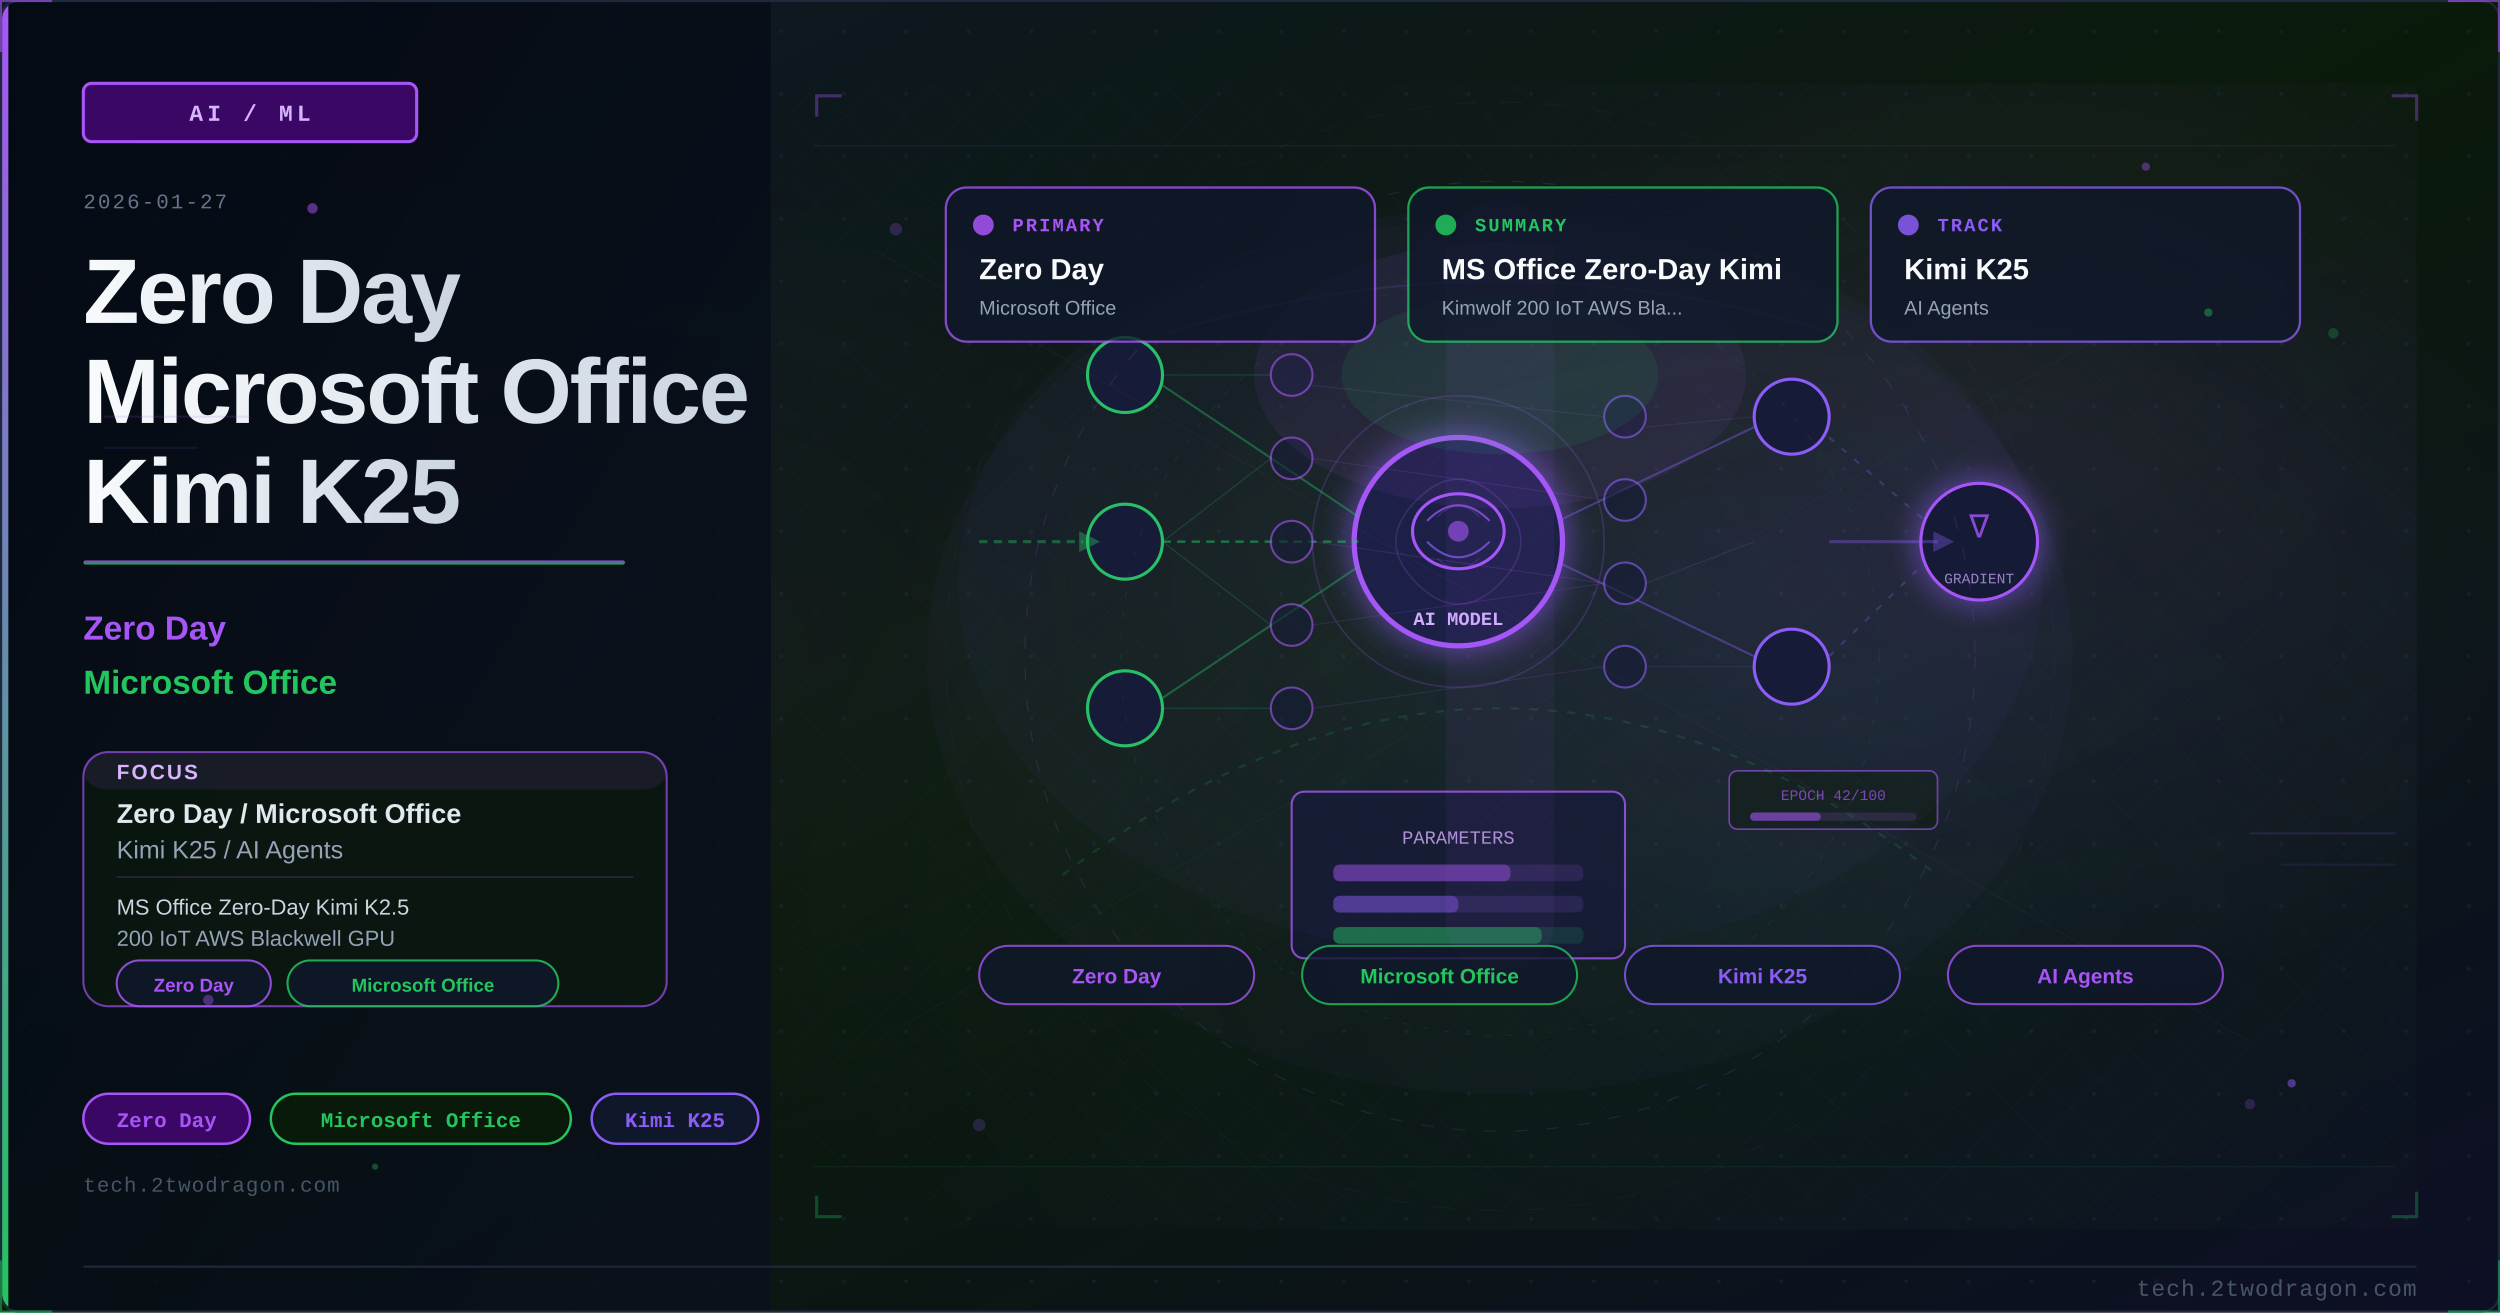
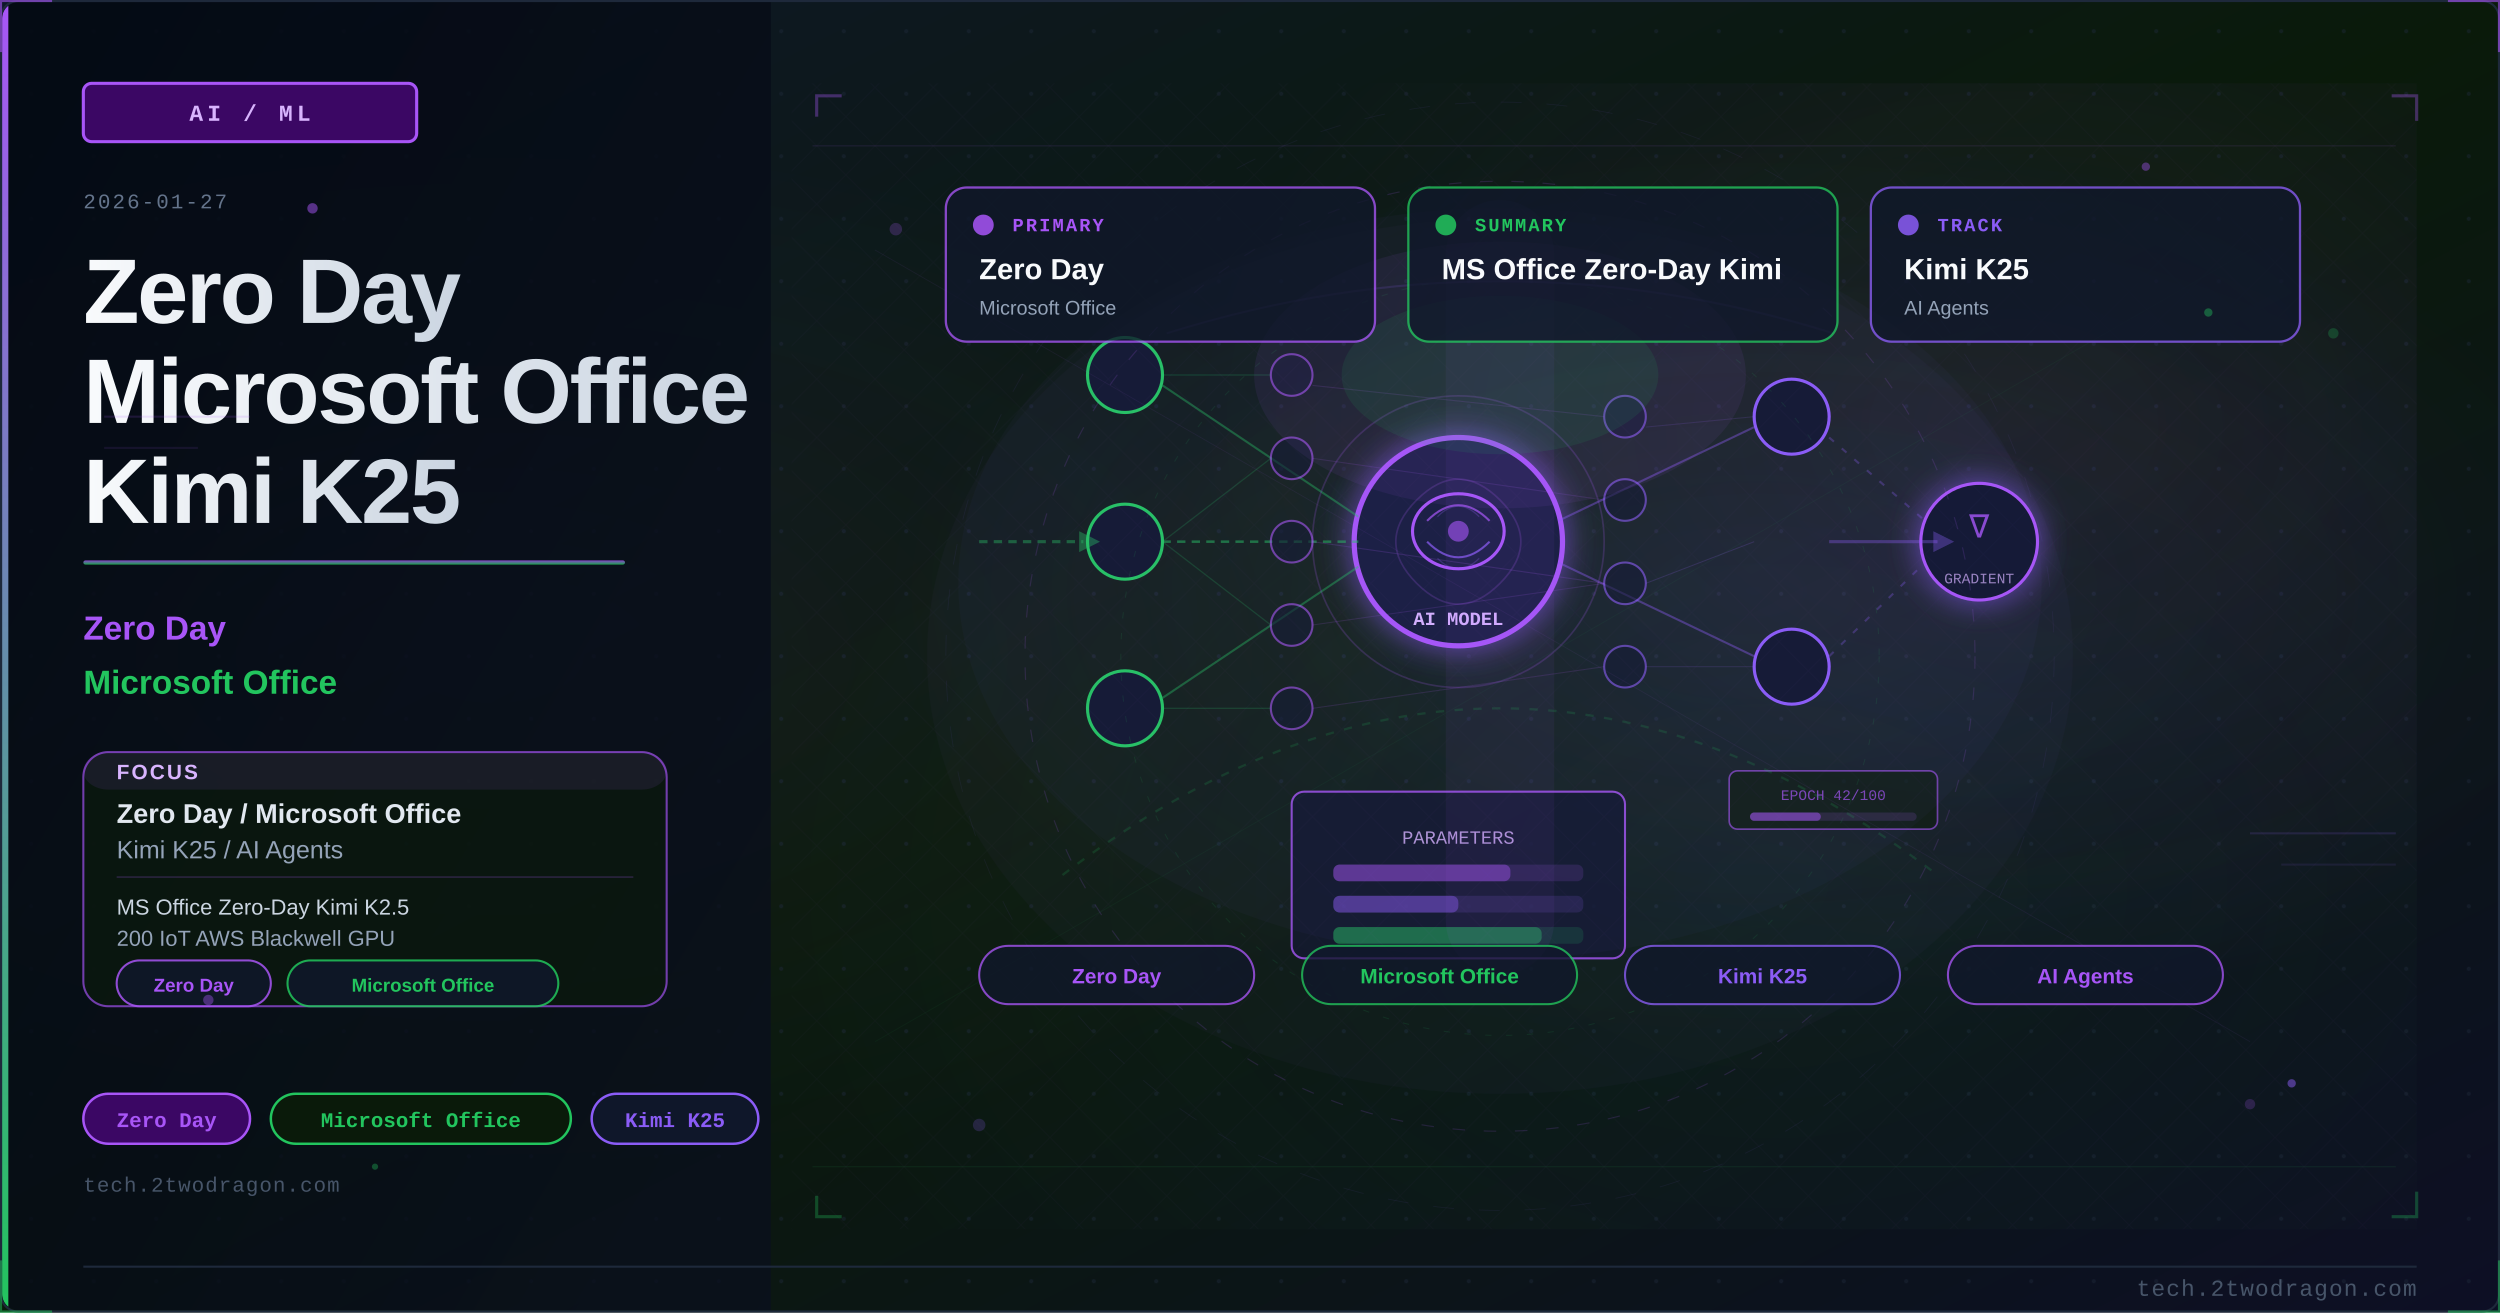
<svg xmlns="http://www.w3.org/2000/svg" viewBox="0 0 1200 630" width="1200" height="630">
  <defs>
    <linearGradient id="u4d585ebg" x1="0%" y1="0%" x2="100%" y2="100%">
      <stop offset="0%" style="stop-color:#0f172a" />
      <stop offset="50%" style="stop-color:#0a1a0a" />
      <stop offset="100%" style="stop-color:#0d0f25" />
    </linearGradient>
    <linearGradient id="u4d585eaccent" x1="0%" y1="0%" x2="0%" y2="100%">
      <stop offset="0%" style="stop-color:#a855f7" />
      <stop offset="100%" style="stop-color:#22c55e" />
    </linearGradient>
    <linearGradient id="u4d585etitle" x1="0%" y1="0%" x2="100%" y2="0%">
      <stop offset="0%" style="stop-color:#f8fafc" />
      <stop offset="100%" style="stop-color:#cbd5e1" />
    </linearGradient>
    <linearGradient id="u4d585epanel" x1="0%" y1="0%" x2="100%" y2="100%">
      <stop offset="0%" style="stop-color:#020810;stop-opacity:0.85" />
      <stop offset="100%" style="stop-color:#0a0f1e;stop-opacity:0.75" />
    </linearGradient>
    <radialGradient id="u4d585eambientL" cx="20%" cy="50%" r="40%">
      <stop offset="0%" style="stop-color:#a855f7;stop-opacity:0.06" />
      <stop offset="100%" style="stop-color:#a855f7;stop-opacity:0" />
    </radialGradient>
    <radialGradient id="u4d585eambientR" cx="70%" cy="45%" r="35%">
      <stop offset="0%" style="stop-color:#8b5cf6;stop-opacity:0.08" />
      <stop offset="100%" style="stop-color:#8b5cf6;stop-opacity:0" />
    </radialGradient>
    <filter id="u4d585eglow" x="-100%" y="-100%" width="300%" height="300%">
      <feDropShadow dx="0" dy="0" stdDeviation="8" flood-color="#8b5cf6" flood-opacity="0.7" />
    </filter>
    <filter id="u4d585eblur" x="-50%" y="-50%" width="200%" height="200%">
      <feGaussianBlur stdDeviation="12" />
    </filter>
    <filter id="u4d585etextglow" x="-20%" y="-20%" width="140%" height="140%">
      <feDropShadow dx="0" dy="0" stdDeviation="4" flood-color="#a855f7" flood-opacity="0.5" />
    </filter>
    <filter id="u4d585efxGlow" x="-50%" y="-50%" width="200%" height="200%">
      <feGaussianBlur stdDeviation="6" result="b" />
      <feColorMatrix in="b" type="matrix" values="1.2 0.4 0 0 0 0.5 0.6 0 0 0 0 0 0 0 0 0 0 0 0.85 0" result="g" />
      <feMerge>
        <feMergeNode in="g" />
        <feMergeNode in="SourceGraphic" />
      </feMerge>
    </filter>
    <filter id="u4d585efxRed" x="-60%" y="-60%" width="220%" height="220%">
      <feGaussianBlur stdDeviation="8" result="b" />
      <feColorMatrix in="b" type="matrix" values="1.3 0 0 0 0.7 0 0 0 0 0 0 0 0 0 0 0 0 0 0.95 0" result="g" />
      <feMerge>
        <feMergeNode in="g" />
        <feMergeNode in="SourceGraphic" />
      </feMerge>
    </filter>
    <radialGradient id="u4d585esceneGlow1" cx="75%" cy="30%" r="50%">
      <stop offset="0%" stop-color="#a855f7" stop-opacity="0.15" />
      <stop offset="100%" stop-color="#a855f7" stop-opacity="0" />
    </radialGradient>
    <radialGradient id="u4d585esceneGlow2" cx="60%" cy="70%" r="60%">
      <stop offset="0%" stop-color="#22c55e" stop-opacity="0.10" />
      <stop offset="100%" stop-color="#22c55e" stop-opacity="0" />
    </radialGradient>
    <pattern id="u4d585edots" x="0" y="0" width="30" height="30" patternUnits="userSpaceOnUse">
      <circle cx="15" cy="15" r="1" fill="#1e293b" opacity="0.7" />
    </pattern>
    <clipPath id="u4d585eclip">
      <rect x="1" y="1" width="1198" height="628" rx="8" ry="8" />
    </clipPath>
    <style>
      @keyframes u4d585efloatUp { 0%{transform:translateY(0);opacity:0.9} 85%{opacity:0.5} 100%{transform:translateY(-80px);opacity:0} }
      @keyframes u4d585epulse { 0%,100%{opacity:0.5} 50%{opacity:1} }
      @keyframes u4d585ecrackFx { 0%,100%{stroke-opacity:0.6} 50%{stroke-opacity:1} }
      @keyframes u4d585eglimmer { 0%{opacity:0.3} 50%{opacity:0.85} 100%{opacity:0.3} }
      @keyframes u4d585edash { to{stroke-dashoffset:-20} }
      @keyframes u4d585erotSpin { from{transform:rotate(0deg)} to{transform:rotate(360deg)} }
      .u4d585efa { animation: u4d585efloatUp 3.2s ease-in infinite; }
      .u4d585efb { animation: u4d585efloatUp 3.8s ease-in infinite; animation-delay:0.9s; }
      .u4d585efc { animation: u4d585efloatUp 2.9s ease-in infinite; animation-delay:1.7s; }
      .u4d585ecrack { animation: u4d585ecrackFx 1.9s ease-in-out infinite; }
      .u4d585eblink { animation: u4d585epulse 2.2s ease-in-out infinite; }
    </style>
  </defs>
  <rect width="1200" height="630" fill="url(#u4d585ebg)" />
  <g clip-path="url(#u4d585eclip)">
    <rect width="1200" height="630" fill="url(#u4d585edots)" opacity="0.6" />
    <rect width="1200" height="630" fill="url(#u4d585eambientL)" />
    <rect width="1200" height="630" fill="url(#u4d585eambientR)" />
    <rect x="0" y="0" width="370" height="630" fill="url(#u4d585epanel)" />
    <rect x="0" y="0" width="4" height="630" fill="url(#u4d585eaccent)" />
    <rect x="40" y="40" width="160" height="28" rx="4" fill="#3b0764" stroke="#a855f7" stroke-width="1.5" />
    <text x="120" y="58" font-family="Courier New, monospace" font-size="11" fill="#d8b4fe" text-anchor="middle" letter-spacing="2" font-weight="bold">AI / ML</text>
    <text x="40" y="100" font-family="Courier New, monospace" font-size="10" fill="#64748b" letter-spacing="1">2026-01-27</text>
    <text x="40" y="155" font-family="Segoe UI, Arial, sans-serif" font-size="44" fill="url(#u4d585etitle)" font-weight="700" letter-spacing="-1">Zero Day</text>
    <text x="40" y="203" font-family="Segoe UI, Arial, sans-serif" font-size="44" fill="url(#u4d585etitle)" font-weight="700" letter-spacing="-1">Microsoft Office</text>
    <text x="40" y="251" font-family="Segoe UI, Arial, sans-serif" font-size="44" fill="url(#u4d585etitle)" font-weight="700" letter-spacing="-1">Kimi K25</text>
    <rect x="40" y="269" width="260" height="2" rx="1" fill="url(#u4d585eaccent)" opacity="0.8" />
    <text x="40" y="307" font-family="Segoe UI, Arial, sans-serif" font-size="16" fill="#a855f7" font-weight="600">Zero Day</text>
    <text x="40" y="333" font-family="Segoe UI, Arial, sans-serif" font-size="16" fill="#22c55e" font-weight="600">Microsoft Office</text>
    <rect x="40" y="361" width="280" height="122" rx="12" fill="#0a1a0a" stroke="#a855f7" stroke-width="1" opacity="0.66" />
    <rect x="40" y="361" width="280" height="18" rx="12" fill="#a855f7" opacity="0.10" />
    <text x="56" y="374" font-family="Segoe UI, Arial, sans-serif" font-size="10" fill="#d8b4fe" font-weight="700" letter-spacing="1">FOCUS</text>
    <text x="56" y="395" font-family="Segoe UI, Arial, sans-serif" font-size="13" fill="#e2e8f0" font-weight="600">Zero Day / Microsoft Office</text>
    <text x="56" y="412" font-family="Segoe UI, Arial, sans-serif" font-size="12" fill="#94a3b8">Kimi K25 / AI Agents</text>
    <line x1="56" y1="421" x2="304" y2="421" stroke="#a855f7" stroke-width="0.8" opacity="0.20" />
    <text x="56" y="439" font-family="Segoe UI, Arial, sans-serif" font-size="10.5" fill="#cbd5e1">MS Office Zero-Day Kimi K2.5</text>
    <text x="56" y="454" font-family="Segoe UI, Arial, sans-serif" font-size="10.5" fill="#94a3b8">200 IoT AWS Blackwell GPU</text>
    <rect x="56" y="461" width="74" height="22" rx="11" fill="#0f172a" stroke="#a855f7" stroke-width="1" opacity="0.85" />
    <text x="93" y="476" font-family="Segoe UI, Arial, sans-serif" font-size="9" fill="#a855f7" text-anchor="middle" font-weight="600">Zero Day</text>
    <rect x="138" y="461" width="130" height="22" rx="11" fill="#0f172a" stroke="#22c55e" stroke-width="1" opacity="0.85" />
    <text x="203" y="476" font-family="Segoe UI, Arial, sans-serif" font-size="9" fill="#22c55e" text-anchor="middle" font-weight="600">Microsoft Office</text>
    <rect x="40" y="525" width="80" height="24" rx="12" fill="#3b0764" stroke="#a855f7" stroke-width="1.2" />
    <text x="80" y="541" font-family="Courier New, monospace" font-size="10" fill="#a855f7" text-anchor="middle" font-weight="bold">Zero Day</text>
    <rect x="130" y="525" width="144" height="24" rx="12" fill="#0a1a0a" stroke="#22c55e" stroke-width="1.2" />
    <text x="202" y="541" font-family="Courier New, monospace" font-size="10" fill="#22c55e" text-anchor="middle" font-weight="bold">Microsoft Office</text>
    <rect x="284" y="525" width="80" height="24" rx="12" fill="#0f172a" stroke="#8b5cf6" stroke-width="1.2" />
    <text x="324" y="541" font-family="Courier New, monospace" font-size="10" fill="#8b5cf6" text-anchor="middle" font-weight="bold">Kimi K25</text>
    <text x="40" y="572" font-family="Courier New, monospace" font-size="10" fill="#475569" letter-spacing="0.5">tech.2twodragon.com</text>
    <rect x="380" y="40" width="780" height="550" fill="url(#u4d585esceneGlow1)" opacity="0.6" />
    <rect x="380" y="40" width="780" height="550" fill="url(#u4d585esceneGlow2)" opacity="0.5" />
    <g filter="url(#u4d585eglow)">
      <circle cx="700" cy="260" r="50" fill="#0f172a" stroke="#a855f7" stroke-width="2.5" />
      <circle cx="700" cy="260" r="50" fill="#8b5cf6" opacity="0.08" />
    </g>
    <ellipse cx="700" cy="255" rx="22" ry="18" fill="none" stroke="#a855f7" stroke-width="1.5" />
    <path d="M685 250 Q700 235 715 250" fill="none" stroke="#a855f7" stroke-width="1" opacity="0.7" />
    <path d="M685 260 Q700 275 715 260" fill="none" stroke="#8b5cf6" stroke-width="1" opacity="0.7" />
    <circle cx="700" cy="255" r="5" fill="#a855f7" opacity="0.6" />
    <text x="700" y="300" font-family="Courier New, monospace" font-size="9" fill="#d8b4fe" text-anchor="middle" font-weight="bold">AI MODEL</text>
    <circle cx="540" cy="180" r="18" fill="#0f172a" stroke="#22c55e" stroke-width="1.5" />
    <circle cx="540" cy="260" r="18" fill="#0f172a" stroke="#22c55e" stroke-width="1.5" />
    <circle cx="540" cy="340" r="18" fill="#0f172a" stroke="#22c55e" stroke-width="1.5" />
    <circle cx="860" cy="200" r="18" fill="#0f172a" stroke="#8b5cf6" stroke-width="1.5" />
    <circle cx="860" cy="320" r="18" fill="#0f172a" stroke="#8b5cf6" stroke-width="1.5" />
    <line x1="558" y1="185" x2="652" y2="248" stroke="#22c55e" stroke-width="1" opacity="0.4" />
    <line x1="558" y1="260" x2="652" y2="260" stroke="#22c55e" stroke-width="1.2" opacity="0.5" stroke-dasharray="4 3" style="animation: u4d585edash 2s linear infinite" />
    <line x1="558" y1="335" x2="652" y2="272" stroke="#22c55e" stroke-width="1" opacity="0.4" />
    <line x1="748" y1="250" x2="842" y2="205" stroke="#8b5cf6" stroke-width="1" opacity="0.4" />
    <line x1="748" y1="270" x2="842" y2="315" stroke="#8b5cf6" stroke-width="1" opacity="0.4" />
    <rect x="620" y="380" width="160" height="80" rx="6" fill="#0f172a" stroke="#a855f7" stroke-width="1" opacity="0.8" />
    <text x="700" y="405" font-family="Courier New, monospace" font-size="9" fill="#d8b4fe" text-anchor="middle" opacity="0.8">PARAMETERS</text>
    <rect x="640" y="415" width="120" height="8" rx="3" fill="#a855f7" opacity="0.15" />
    <rect x="640" y="415" width="85" height="8" rx="3" fill="#a855f7" opacity="0.4" />
    <rect x="640" y="430" width="120" height="8" rx="3" fill="#8b5cf6" opacity="0.15" />
    <rect x="640" y="430" width="60" height="8" rx="3" fill="#8b5cf6" opacity="0.4" />
    <rect x="640" y="445" width="120" height="8" rx="3" fill="#22c55e" opacity="0.15" />
    <rect x="640" y="445" width="100" height="8" rx="3" fill="#22c55e" opacity="0.4" />
    <g filter="url(#u4d585eglow)">
      <circle cx="950" cy="260" r="28" fill="#0f172a" stroke="#a855f7" stroke-width="1.5" />
    </g>
    <text x="950" y="258" font-family="Courier New, monospace" font-size="16" fill="#a855f7" text-anchor="middle" opacity="0.8">∇</text>
    <text x="950" y="280" font-family="Courier New, monospace" font-size="7" fill="#d8b4fe" text-anchor="middle" opacity="0.7">GRADIENT</text>
    <line x1="878" y1="210" x2="924" y2="250" stroke="#8b5cf6" stroke-width="1" opacity="0.3" stroke-dasharray="3 5" />
    <line x1="878" y1="315" x2="924" y2="270" stroke="#8b5cf6" stroke-width="1" opacity="0.3" stroke-dasharray="3 5" />
    <circle cx="620" cy="180" r="10" fill="#0f172a" stroke="#a855f7" stroke-width="1" opacity="0.6" />
    <circle cx="620" cy="220" r="10" fill="#0f172a" stroke="#a855f7" stroke-width="1" opacity="0.6" />
    <circle cx="620" cy="260" r="10" fill="#0f172a" stroke="#a855f7" stroke-width="1" opacity="0.6" />
    <circle cx="620" cy="300" r="10" fill="#0f172a" stroke="#a855f7" stroke-width="1" opacity="0.6" />
    <circle cx="620" cy="340" r="10" fill="#0f172a" stroke="#a855f7" stroke-width="1" opacity="0.6" />
    <circle cx="780" cy="200" r="10" fill="#0f172a" stroke="#8b5cf6" stroke-width="1" opacity="0.6" />
    <circle cx="780" cy="240" r="10" fill="#0f172a" stroke="#8b5cf6" stroke-width="1" opacity="0.6" />
    <circle cx="780" cy="280" r="10" fill="#0f172a" stroke="#8b5cf6" stroke-width="1" opacity="0.6" />
    <circle cx="780" cy="320" r="10" fill="#0f172a" stroke="#8b5cf6" stroke-width="1" opacity="0.6" />
    <line x1="558" y1="180" x2="610" y2="180" stroke="#22c55e" stroke-width="0.6" opacity="0.2" />
    <line x1="558" y1="260" x2="610" y2="220" stroke="#22c55e" stroke-width="0.6" opacity="0.2" />
    <line x1="558" y1="260" x2="610" y2="300" stroke="#22c55e" stroke-width="0.6" opacity="0.2" />
    <line x1="558" y1="340" x2="610" y2="340" stroke="#22c55e" stroke-width="0.6" opacity="0.2" />
    <line x1="630" y1="185" x2="770" y2="200" stroke="#a855f7" stroke-width="0.5" opacity="0.15" />
    <line x1="630" y1="220" x2="770" y2="240" stroke="#a855f7" stroke-width="0.5" opacity="0.15" />
    <line x1="630" y1="260" x2="770" y2="280" stroke="#a855f7" stroke-width="0.5" opacity="0.18" />
    <line x1="630" y1="300" x2="770" y2="280" stroke="#a855f7" stroke-width="0.5" opacity="0.15" />
    <line x1="630" y1="340" x2="770" y2="320" stroke="#a855f7" stroke-width="0.5" opacity="0.15" />
    <line x1="790" y1="205" x2="842" y2="200" stroke="#8b5cf6" stroke-width="0.5" opacity="0.15" />
    <line x1="790" y1="280" x2="842" y2="260" stroke="#8b5cf6" stroke-width="0.5" opacity="0.18" />
    <line x1="790" y1="320" x2="842" y2="320" stroke="#8b5cf6" stroke-width="0.5" opacity="0.15" />
    <path d="M 680 240 Q 700 220 720 240 Q 740 260 720 280 Q 700 300 680 280 Q 660 260 680 240" fill="none" stroke="#a855f7" stroke-width="0.8" opacity="0.2" />
    <path d="M 690 248 Q 700 238 710 248" fill="none" stroke="#8b5cf6" stroke-width="0.6" opacity="0.25" />
    <path d="M 690 268 Q 700 278 710 268" fill="none" stroke="#8b5cf6" stroke-width="0.6" opacity="0.25" />
    <path d="M 470 260 L 520 260" fill="none" stroke="#22c55e" stroke-width="1.5" opacity="0.4" stroke-dasharray="4 3" style="animation: u4d585edash 2s linear infinite" />
    <polygon points="518,255 528,260 518,265" fill="#22c55e" opacity="0.4" />
    <path d="M 878 260 L 930 260" fill="none" stroke="#8b5cf6" stroke-width="1.5" opacity="0.35" />
    <polygon points="928,255 938,260 928,265" fill="#8b5cf6" opacity="0.35" />
    <rect x="830" y="370" width="100" height="28" rx="4" fill="#0a1a0a" stroke="#a855f7" stroke-width="0.8" opacity="0.6" />
    <text x="880" y="384" font-family="Courier New, monospace" font-size="7" fill="#a855f7" text-anchor="middle" opacity="0.7">EPOCH 42/100</text>
    <rect x="840" y="390" width="80" height="4" rx="2" fill="#a855f7" opacity="0.15" />
    <rect x="840" y="390" width="34" height="4" rx="2" fill="#a855f7" opacity="0.5" />
    <circle cx="700" cy="260" r="70" fill="none" stroke="#a855f7" stroke-width="0.8" opacity="0.2" style="animation: u4d585epulse 3s ease-in-out infinite" />
    <ellipse cx="720" cy="280" rx="260" ry="180" fill="#8b5cf6" opacity="0.035" />
    <defs>
      <pattern id="u4d585emesh" x="0" y="0" width="28" height="28" patternUnits="userSpaceOnUse">
        <path d="M 0 14 L 14 0 L 28 14 L 14 28 Z" fill="none" stroke="#a855f7" stroke-width="0.35" opacity="0.12" />
      </pattern>
    </defs>
    <rect x="380" y="40" width="780" height="550" fill="url(#u4d585emesh)" opacity="0.25" />
    <circle cx="720" cy="315" r="228" fill="none" stroke="#a855f7" stroke-width="0.55" stroke-dasharray="6 9" opacity="0.16" />
    <circle cx="720" cy="315" r="182" fill="none" stroke="#22c55e" stroke-width="0.45" stroke-dasharray="3 7" opacity="0.11" />
    <circle cx="720" cy="315" r="266" fill="none" stroke="#8b5cf6" stroke-width="0.35" stroke-dasharray="10 12" opacity="0.08" />
    <line x1="390" y1="70" x2="1150" y2="70" stroke="#a855f7" stroke-width="0.6" opacity="0.10" />
    <line x1="390" y1="560" x2="1150" y2="560" stroke="#22c55e" stroke-width="0.6" opacity="0.08" />
    <line x1="420" y1="120" x2="1080" y2="500" stroke="#a855f7" stroke-width="0.35" opacity="0.08" />
    <line x1="1080" y1="120" x2="420" y2="500" stroke="#22c55e" stroke-width="0.35" opacity="0.06" />
    <polyline points="392,56 392,46 404,46" fill="none" stroke="#a855f7" stroke-width="1.5" opacity="0.35" />
    <polyline points="1148,46 1160,46 1160,58" fill="none" stroke="#a855f7" stroke-width="1.5" opacity="0.35" />
    <polyline points="392,574 392,584 404,584" fill="none" stroke="#22c55e" stroke-width="1.5" opacity="0.30" />
    <polyline points="1148,584 1160,584 1160,572" fill="none" stroke="#22c55e" stroke-width="1.5" opacity="0.30" />
    <ellipse cx="720" cy="315" rx="275" ry="210" fill="#8b5cf6" opacity="0.03" />
    <circle cx="430" cy="110" r="3" fill="#a855f7" opacity="0.22" />
    <circle cx="1120" cy="160" r="2.5" fill="#22c55e" opacity="0.24" />
    <circle cx="470" cy="540" r="3" fill="#8b5cf6" opacity="0.20" />
    <circle cx="1080" cy="530" r="2.5" fill="#a855f7" opacity="0.20" />
    <rect x="694" y="96" width="52" height="372" rx="26" fill="#a855f7" opacity="0.06" />
    <ellipse cx="720" cy="180" rx="118" ry="64" fill="#a855f7" opacity="0.08" />
    <ellipse cx="720" cy="180" rx="76" ry="38" fill="#22c55e" opacity="0.10" />
    <path d="M 510 420 Q 720 260 930 420" fill="none" stroke="#22c55e" stroke-width="1.1" opacity="0.16" stroke-dasharray="4 5" />
    <path d="M 560 160 Q 720 110 880 160" fill="none" stroke="#8b5cf6" stroke-width="1" opacity="0.15" />
    <rect x="454" y="90" width="206" height="74" rx="10" fill="#0f172a" stroke="#a855f7" stroke-width="1.1" opacity="0.78" />
    <circle cx="472" cy="108" r="5" fill="#a855f7" opacity="0.85" />
    <text x="486" y="111" font-family="Courier New, monospace" font-size="9" fill="#a855f7" font-weight="700" letter-spacing="1">PRIMARY</text>
    <text x="470" y="134" font-family="Segoe UI, Arial, sans-serif" font-size="14" fill="#f8fafc" font-weight="700">Zero Day</text>
    <text x="470" y="151" font-family="Segoe UI, Arial, sans-serif" font-size="9.5" fill="#94a3b8">Microsoft Office</text>
    <rect x="676" y="90" width="206" height="74" rx="10" fill="#0f172a" stroke="#22c55e" stroke-width="1.1" opacity="0.78" />
    <circle cx="694" cy="108" r="5" fill="#22c55e" opacity="0.85" />
    <text x="708" y="111" font-family="Courier New, monospace" font-size="9" fill="#22c55e" font-weight="700" letter-spacing="1">SUMMARY</text>
    <text x="692" y="134" font-family="Segoe UI, Arial, sans-serif" font-size="14" fill="#f8fafc" font-weight="700">MS Office Zero-Day Kimi</text>
-     <text x="692" y="151" font-family="Segoe UI, Arial, sans-serif" font-size="9.5" fill="#94a3b8">Kimwolf 200 IoT AWS Bla...</text>
    <rect x="898" y="90" width="206" height="74" rx="10" fill="#0f172a" stroke="#8b5cf6" stroke-width="1.1" opacity="0.78" />
    <circle cx="916" cy="108" r="5" fill="#8b5cf6" opacity="0.85" />
    <text x="930" y="111" font-family="Courier New, monospace" font-size="9" fill="#8b5cf6" font-weight="700" letter-spacing="1">TRACK</text>
    <text x="914" y="134" font-family="Segoe UI, Arial, sans-serif" font-size="14" fill="#f8fafc" font-weight="700">Kimi K25</text>
    <text x="914" y="151" font-family="Segoe UI, Arial, sans-serif" font-size="9.5" fill="#94a3b8">AI Agents</text>
    <rect x="470" y="454" width="132" height="28" rx="14" fill="#0f172a" stroke="#a855f7" stroke-width="1" opacity="0.78" />
    <text x="536" y="472" font-family="Segoe UI, Arial, sans-serif" font-size="10" fill="#a855f7" text-anchor="middle" font-weight="700">Zero Day</text>
    <rect x="625" y="454" width="132" height="28" rx="14" fill="#0f172a" stroke="#22c55e" stroke-width="1" opacity="0.78" />
    <text x="691" y="472" font-family="Segoe UI, Arial, sans-serif" font-size="10" fill="#22c55e" text-anchor="middle" font-weight="700">Microsoft Office</text>
    <rect x="780" y="454" width="132" height="28" rx="14" fill="#0f172a" stroke="#8b5cf6" stroke-width="1" opacity="0.78" />
    <text x="846" y="472" font-family="Segoe UI, Arial, sans-serif" font-size="10" fill="#8b5cf6" text-anchor="middle" font-weight="700">Kimi K25</text>
    <rect x="935" y="454" width="132" height="28" rx="14" fill="#0f172a" stroke="#a855f7" stroke-width="1" opacity="0.78" />
    <text x="1001" y="472" font-family="Segoe UI, Arial, sans-serif" font-size="10" fill="#a855f7" text-anchor="middle" font-weight="700">AI Agents</text>
    <circle cx="150" cy="100" r="2.5" fill="#a855f7" opacity="0.5">
      <animate attributeName="opacity" values="0.5;0.15;0.5" dur="3.0s" repeatCount="indefinite" />
    </circle>
    <circle cx="1060" cy="150" r="2.0" fill="#22c55e" opacity="0.4">
      <animate attributeName="opacity" values="0.4;0.12;0.4" dur="2.8s" repeatCount="indefinite" />
    </circle>
    <circle cx="100" cy="480" r="2.5" fill="#a855f7" opacity="0.4">
      <animate attributeName="opacity" values="0.4;0.12;0.4" dur="3.5s" repeatCount="indefinite" />
    </circle>
    <circle cx="1100" cy="520" r="2.0" fill="#8b5cf6" opacity="0.5">
      <animate attributeName="opacity" values="0.5;0.15;0.5" dur="4.0s" repeatCount="indefinite" />
    </circle>
    <circle cx="180" cy="560" r="1.5" fill="#22c55e" opacity="0.35">
      <animate attributeName="opacity" values="0.35;0.10;0.35" dur="3.2s" repeatCount="indefinite" />
    </circle>
    <circle cx="1030" cy="80" r="2.0" fill="#a855f7" opacity="0.4">
      <animate attributeName="opacity" values="0.4;0.12;0.4" dur="2.5s" repeatCount="indefinite" />
    </circle>
    <line x1="50" y1="200" x2="120" y2="200" stroke="#a855f7" stroke-width="1" opacity="0.15" />
    <line x1="50" y1="215" x2="95" y2="215" stroke="#a855f7" stroke-width="1" opacity="0.1" />
    <line x1="1080" y1="400" x2="1150" y2="400" stroke="#8b5cf6" stroke-width="1" opacity="0.15" />
    <line x1="1095" y1="415" x2="1150" y2="415" stroke="#8b5cf6" stroke-width="1" opacity="0.1" />
    <rect width="1200" height="2" x="0" y="0" fill="#a855f7" opacity="0">
      <animate attributeName="y" values="-2;632" dur="6s" repeatCount="indefinite" />
      <animate attributeName="opacity" values="0;0.03;0.03;0" dur="6s" repeatCount="indefinite" keyTimes="0;0.1;0.9;1" />
    </rect>
  </g>
  <line x1="40" y1="608" x2="1160" y2="608" stroke="#1e293b" stroke-width="1" />
  <text x="1160" y="622" font-family="Courier New, monospace" font-size="11" fill="#475569" text-anchor="end" letter-spacing="0.5">tech.2twodragon.com</text>
  <rect x="0.5" y="0.5" width="1199" height="629" rx="8" ry="8" fill="none" stroke="#1e293b" stroke-width="1" />
  <polyline points="0,25 0,0 25,0" fill="none" stroke="#a855f7" stroke-width="2" opacity="0.6" />
  <polyline points="1175,0 1200,0 1200,25" fill="none" stroke="#a855f7" stroke-width="2" opacity="0.6" />
  <polyline points="0,605 0,630 25,630" fill="none" stroke="#22c55e" stroke-width="2" opacity="0.5" />
  <polyline points="1175,630 1200,630 1200,605" fill="none" stroke="#22c55e" stroke-width="2" opacity="0.5" />
</svg>
